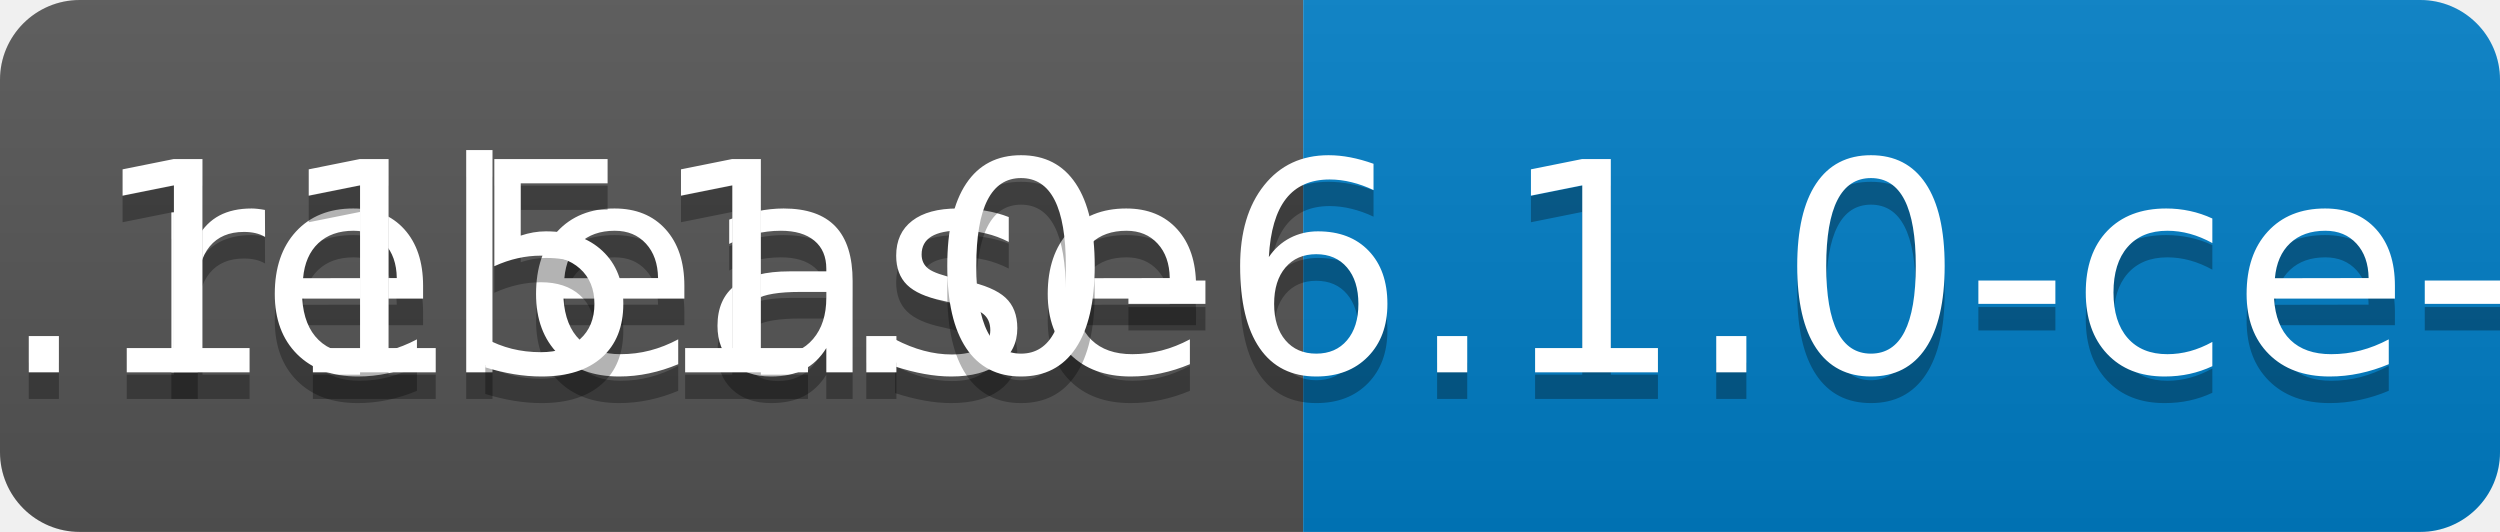
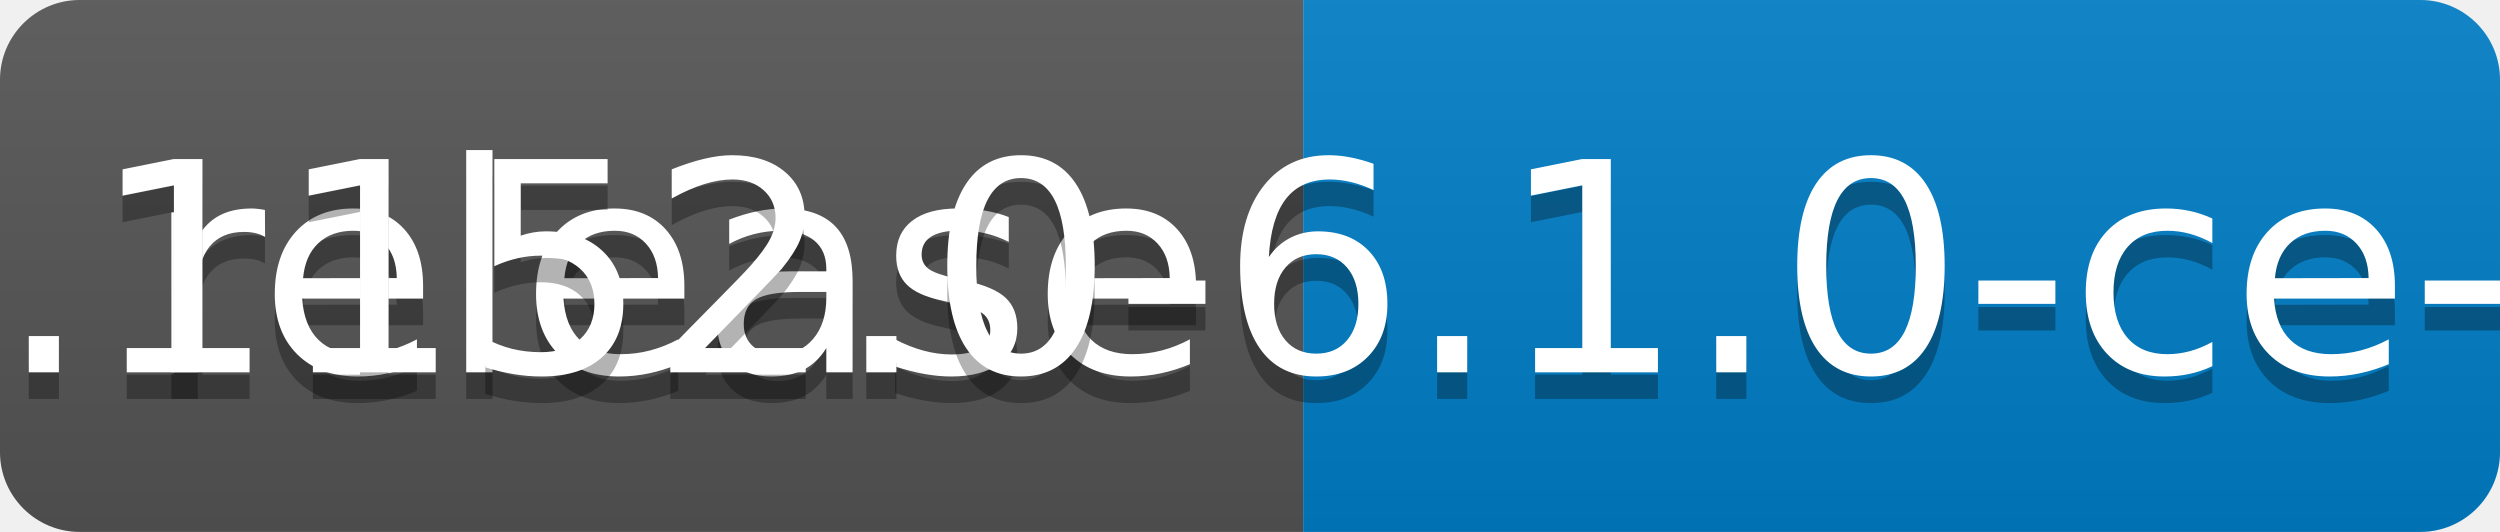
<svg xmlns="http://www.w3.org/2000/svg" width="94" height="20">
  <linearGradient id="b" x2="0" y2="100%">
    <stop offset="0" stop-color="#bbb" stop-opacity=".1" />
    <stop offset="1" stop-opacity=".1" />
  </linearGradient>
  <clipPath id="a">
    <rect width="94" height="20" rx="3" fill="#fff" />
  </clipPath>
  <g clip-path="url(#a)">
    <path fill="#555" d="M0 0h49v20H0z" />
    <path fill="#007ec6" d="M49 0h45v20H49z" />
    <path fill="url(#b)" d="M0 0h94v20H0z" />
  </g>
  <g fill="#fff" text-anchor="middle" font-family="DejaVu Sans,Verdana,Geneva,sans-serif" font-size="110">
    <text x="255" y="150" fill="#010101" fill-opacity=".3" transform="scale(.1)" textLength="390">release</text>
    <text x="255" y="140" transform="scale(.1)" textLength="390">release</text>
-     <text x="705" y="150" fill="#010101" fill-opacity=".3" transform="scale(.1)" textLength="350">v0.1151.0-6.1.0-ce-SNAPSHOT</text>
-     <text x="705" y="140" transform="scale(.1)" textLength="350">v0.1151.0-6.1.0-ce-SNAPSHOT</text>
+     <text x="705" y="150" fill="#010101" fill-opacity=".3" transform="scale(.1)" textLength="350">v0.1152.0-6.1.0-ce-SNAPSHOT</text>
+     <text x="705" y="140" transform="scale(.1)" textLength="350">v0.1152.0-6.1.0-ce-SNAPSHOT</text>
  </g>
</svg>
